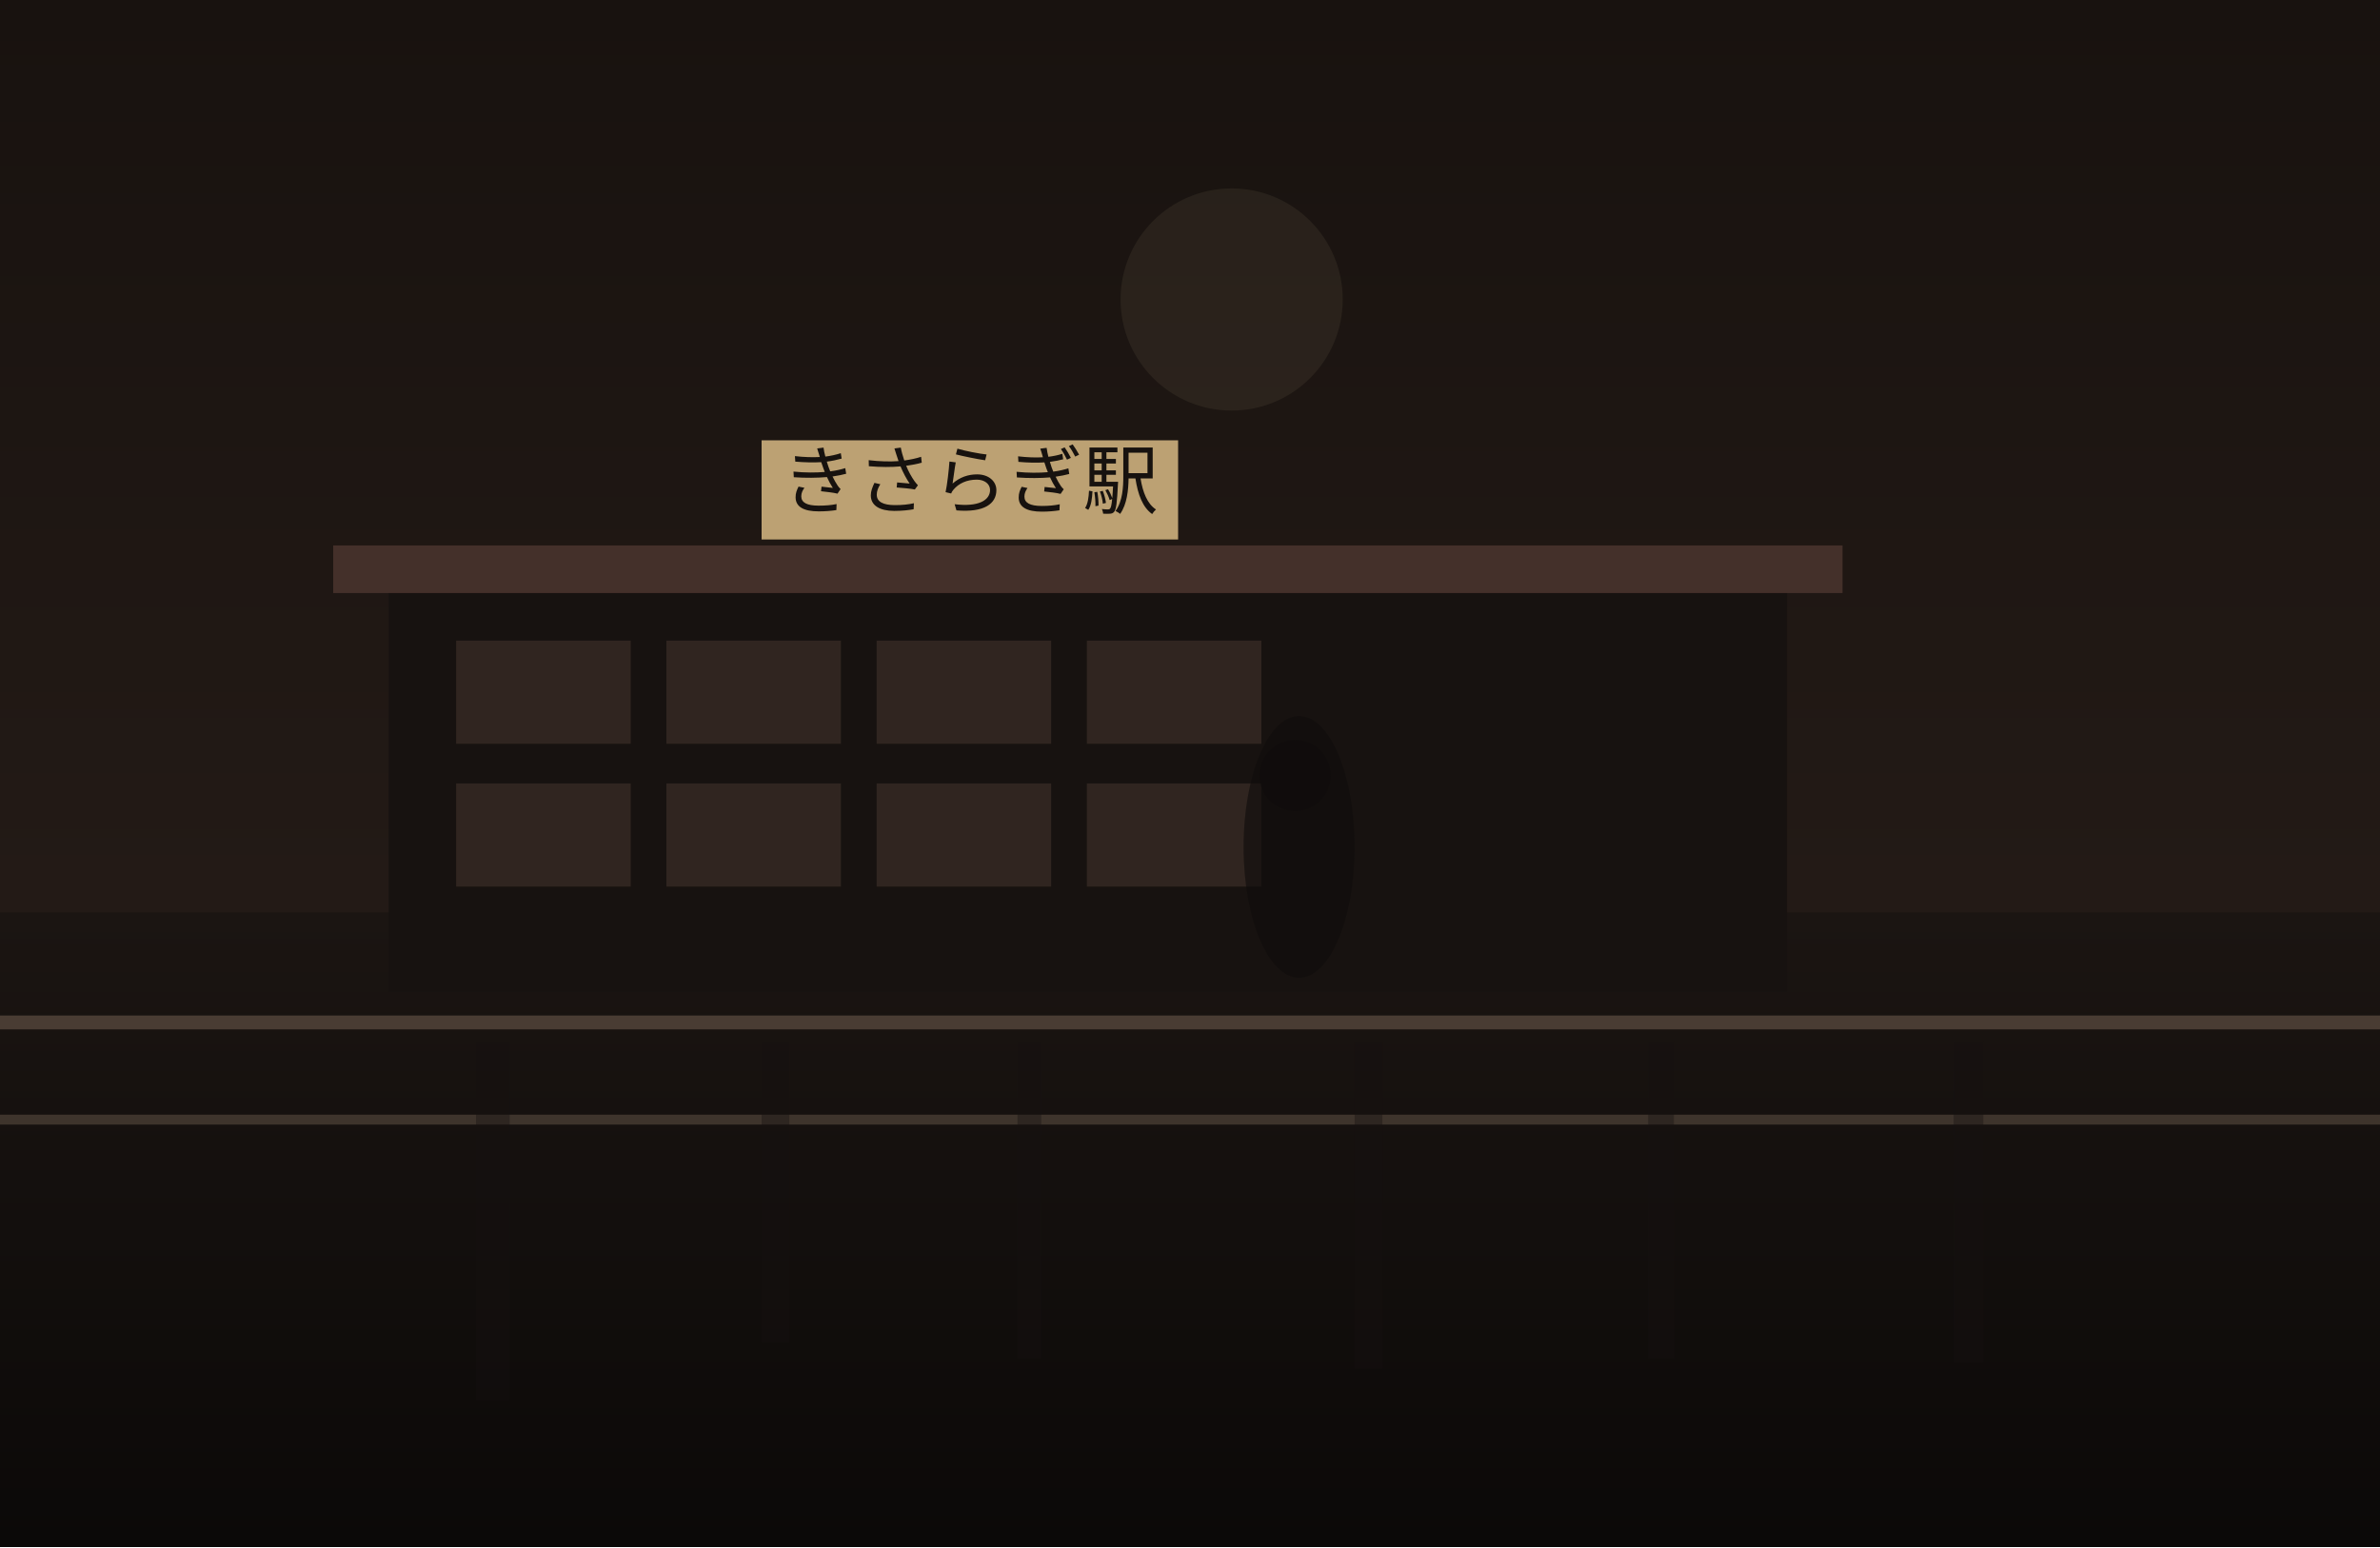
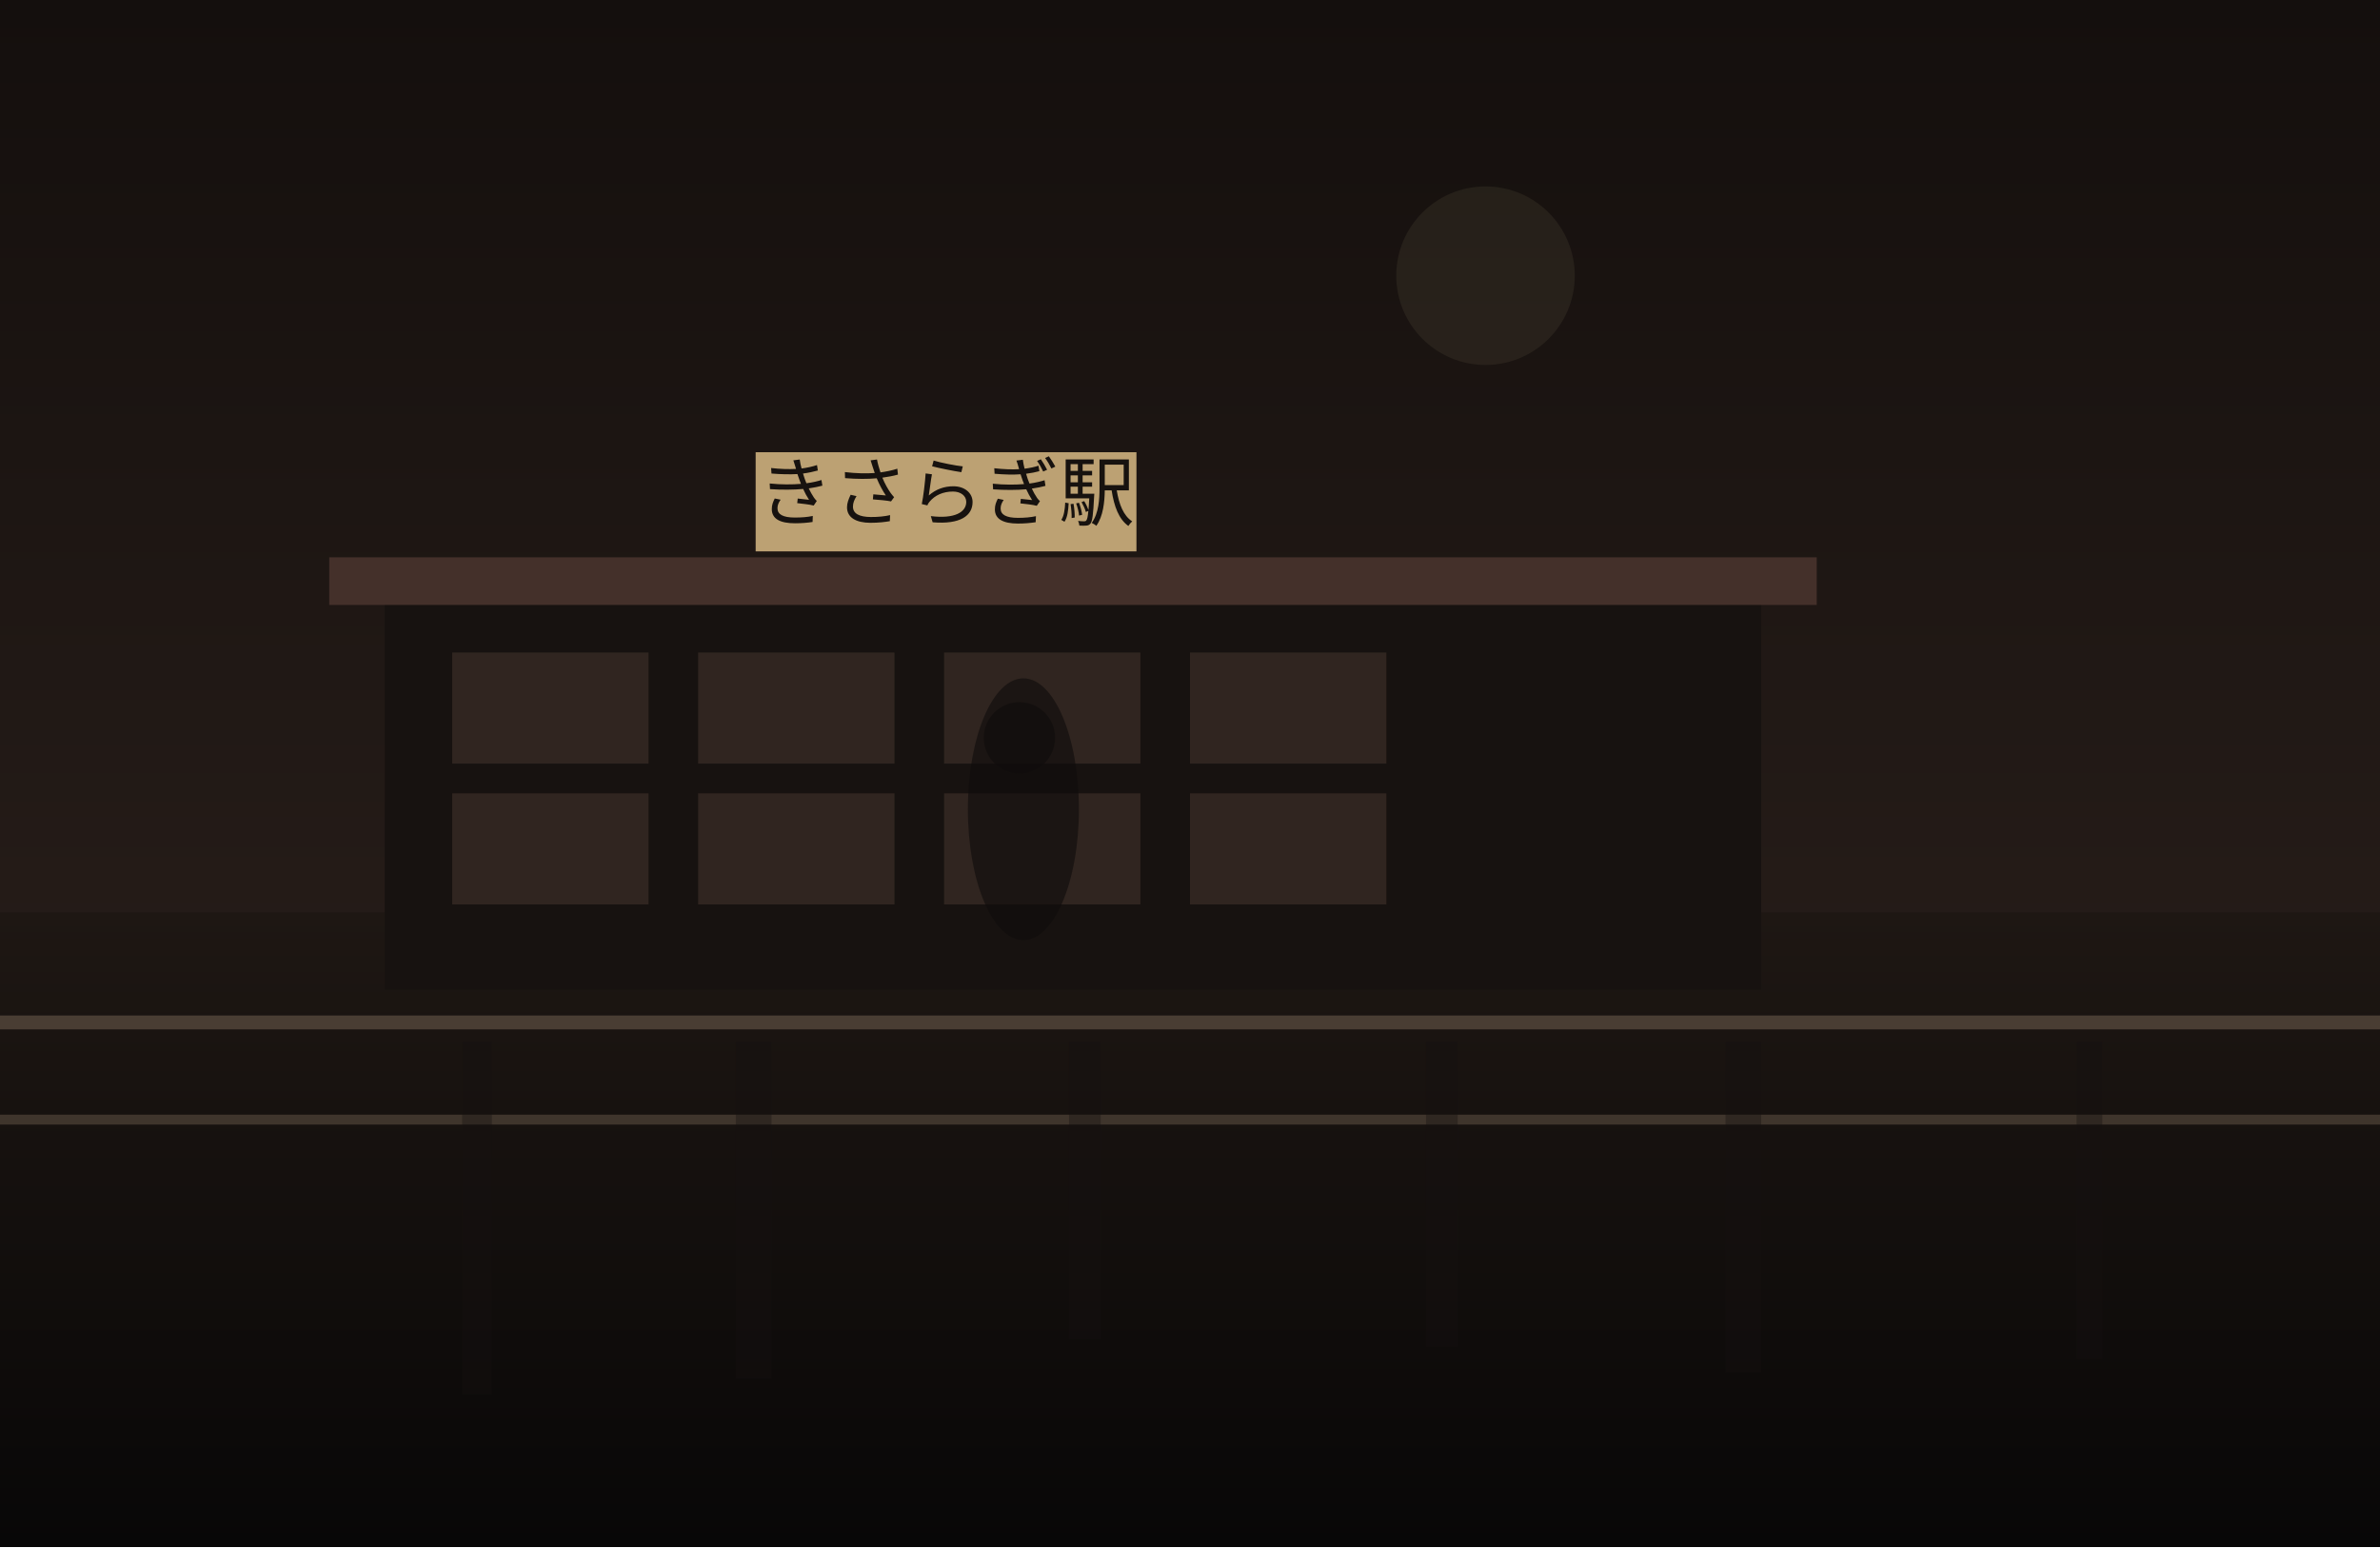
<svg xmlns="http://www.w3.org/2000/svg" width="1200" height="780" viewBox="0 0 1200 780" fill="none">
  <defs>
    <linearGradient id="sky" x1="600" y1="0" x2="600" y2="780" gradientUnits="userSpaceOnUse">
-       <stop stop-color="#18120F" />
-       <stop offset="1" stop-color="#2B201B" />
+       <stop stop-color="#140F0D" />
+       <stop offset="1" stop-color="#30241F" />
    </linearGradient>
    <linearGradient id="ground" x1="600" y1="460" x2="600" y2="780" gradientUnits="userSpaceOnUse">
-       <stop stop-color="#1B1512" />
-       <stop offset="1" stop-color="#0B0908" />
+       <stop stop-color="#1E1713" />
+       <stop offset="1" stop-color="#080707" />
    </linearGradient>
  </defs>
  <rect width="1200" height="780" fill="url(#sky)" />
-   <circle cx="621" cy="151" r="56" fill="#D2BC91" fill-opacity="0.08" />
+   <circle cx="749" cy="139" r="45" fill="#D2BC91" fill-opacity="0.08" />
  <rect y="460" width="1200" height="320" fill="url(#ground)" />
-   <rect x="196" y="295" width="705" height="205" fill="#171210" />
-   <rect x="168" y="275" width="761" height="24" fill="#44302A" />
-   <rect x="230" y="323" width="88" height="52" fill="#332721" opacity="0.9" />
-   <rect x="336" y="323" width="88" height="52" fill="#332721" opacity="0.9" />
-   <rect x="442" y="323" width="88" height="52" fill="#332721" opacity="0.9" />
-   <rect x="548" y="323" width="88" height="52" fill="#332721" opacity="0.9" />
-   <rect x="230" y="395" width="88" height="52" fill="#332721" opacity="0.9" />
-   <rect x="336" y="395" width="88" height="52" fill="#332721" opacity="0.9" />
-   <rect x="442" y="395" width="88" height="52" fill="#332721" opacity="0.9" />
-   <rect x="548" y="395" width="88" height="52" fill="#332721" opacity="0.9" />
-   <rect x="384" y="222" width="210" height="50" fill="#BCA173" />
-   <text x="489" y="256" text-anchor="middle" font-size="38" font-family="serif" fill="#17120F">きさらぎ駅</text>
+   <rect x="194" y="301" width="694" height="198" fill="#171210" />
+   <rect x="166" y="281" width="750" height="24" fill="#44302A" />
+   <rect x="228" y="329" width="99" height="56" fill="#332721" opacity="0.9" />
+   <rect x="352" y="329" width="99" height="56" fill="#332721" opacity="0.9" />
+   <rect x="476" y="329" width="99" height="56" fill="#332721" opacity="0.9" />
+   <rect x="600" y="329" width="99" height="56" fill="#332721" opacity="0.9" />
+   <rect x="228" y="400" width="99" height="56" fill="#332721" opacity="0.9" />
+   <rect x="352" y="400" width="99" height="56" fill="#332721" opacity="0.9" />
+   <rect x="476" y="400" width="99" height="56" fill="#332721" opacity="0.9" />
+   <rect x="600" y="400" width="99" height="56" fill="#332721" opacity="0.9" />
+   <rect x="381" y="228" width="192" height="50" fill="#BCA173" />
+   <text x="477" y="262" text-anchor="middle" font-size="38" font-family="serif" fill="#17120F">きさらぎ駅</text>
  <rect x="0" y="512" width="1200" height="7" fill="#6F5D4F" fill-opacity="0.56" />
  <rect x="0" y="562" width="1200" height="5" fill="#8A7562" fill-opacity="0.35" />
-   <rect x="240" y="525" width="17" height="181" fill="#151110" opacity="0.38" />
-   <rect x="384" y="525" width="14" height="152" fill="#151110" opacity="0.38" />
-   <rect x="513" y="525" width="12" height="160" fill="#151110" opacity="0.38" />
-   <rect x="683" y="525" width="14" height="165" fill="#151110" opacity="0.38" />
-   <rect x="831" y="525" width="13" height="160" fill="#151110" opacity="0.38" />
-   <rect x="985" y="525" width="15" height="162" fill="#151110" opacity="0.38" />
-   <ellipse cx="655" cy="427" rx="28" ry="66" fill="#0F0C0B" opacity="0.62" />
-   <ellipse cx="653" cy="391" rx="18" ry="18" fill="#0F0C0B" opacity="0.62" />
+   <rect x="233" y="525" width="15" height="178" fill="#151110" opacity="0.38" />
+   <rect x="371" y="525" width="18" height="170" fill="#151110" opacity="0.38" />
+   <rect x="539" y="525" width="16" height="150" fill="#151110" opacity="0.38" />
+   <rect x="719" y="525" width="16" height="154" fill="#151110" opacity="0.38" />
+   <rect x="870" y="525" width="18" height="167" fill="#151110" opacity="0.38" />
+   <rect x="1047" y="525" width="13" height="160" fill="#151110" opacity="0.38" />
+   <ellipse cx="516" cy="408" rx="28" ry="66" fill="#0F0C0B" opacity="0.62" />
+   <ellipse cx="514" cy="372" rx="18" ry="18" fill="#0F0C0B" opacity="0.62" />
</svg>
